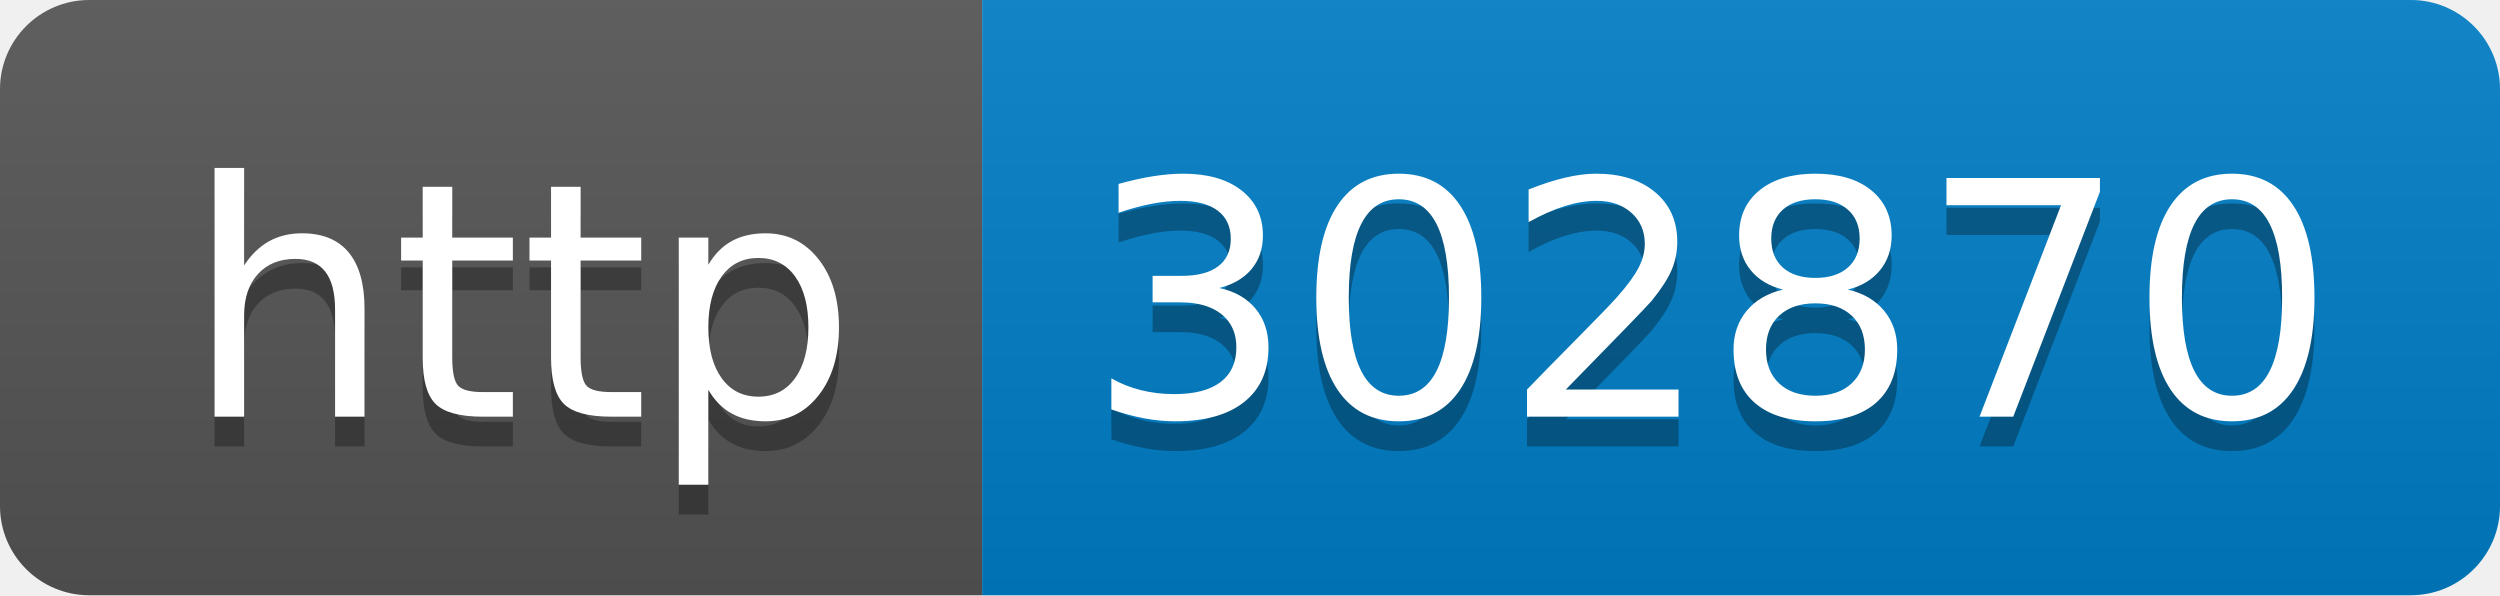
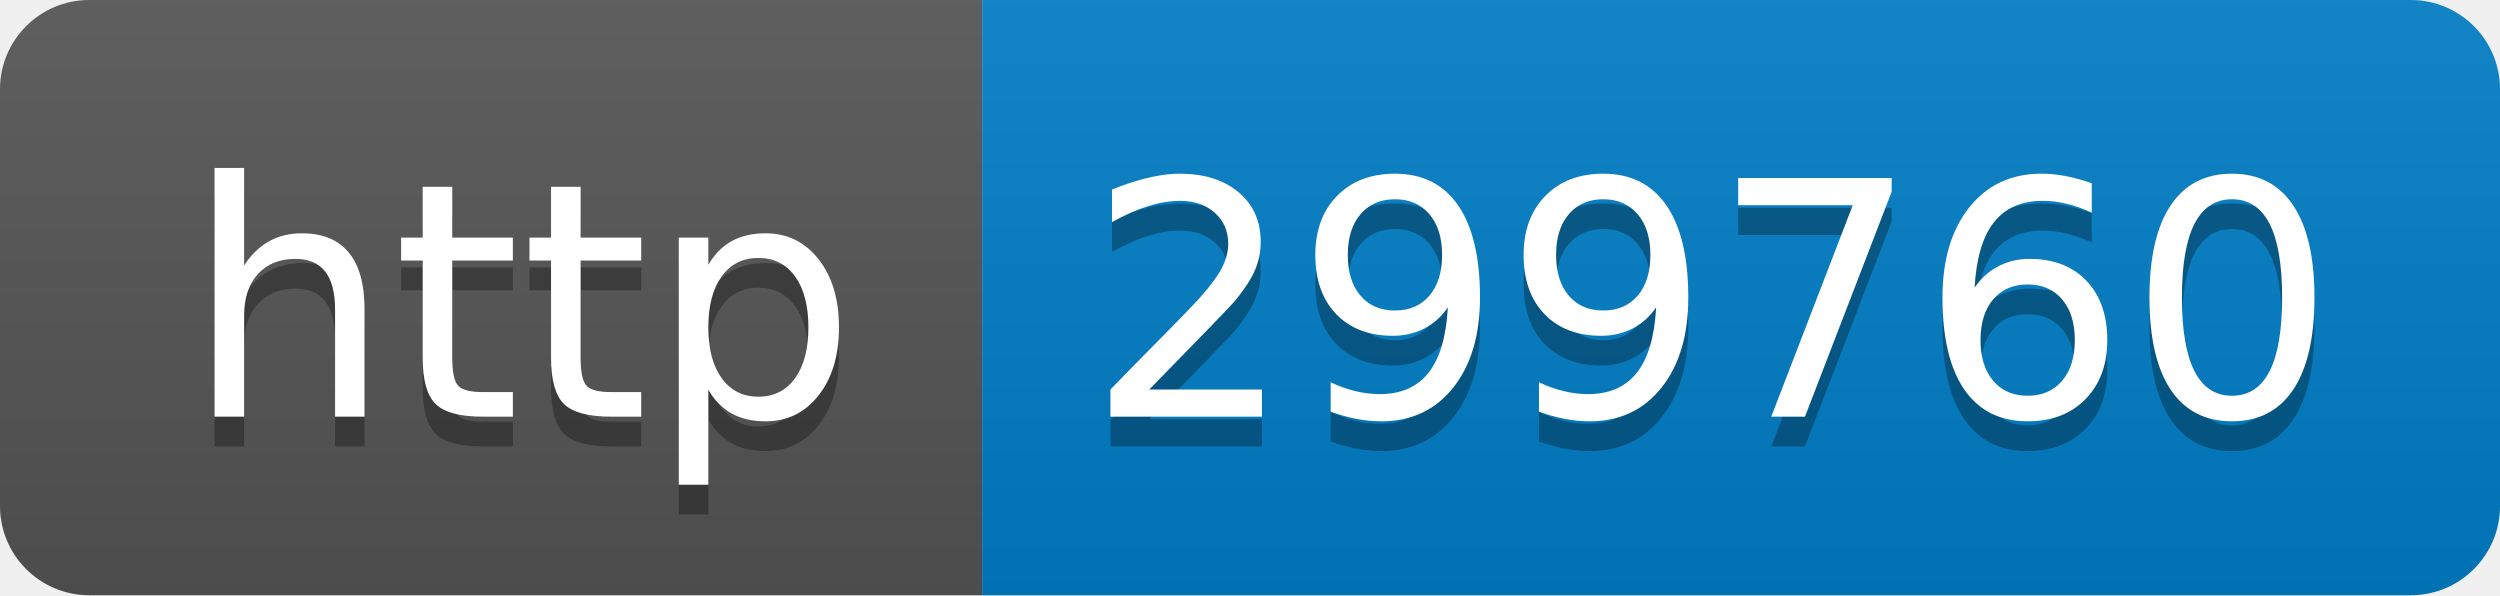
- <svg xmlns="http://www.w3.org/2000/svg" width="84" height="20" role="img" aria-label="http: 302870">
+ <svg xmlns="http://www.w3.org/2000/svg" width="84" height="20" role="img" aria-label="http: 299760">
  <linearGradient id="s" x2="0" y2="100%">
    <stop offset="0" stop-color="#bbb" stop-opacity=".1" />
    <stop offset="1" stop-opacity=".1" />
  </linearGradient>
  <clipPath id="r">
    <rect width="84" height="20" rx="3" fill="#fff" />
  </clipPath>
  <g clip-path="url(#r)">
    <rect width="33" height="20" fill="#555" />
    <rect x="33" width="51" height="20" fill="#007ec6" />
    <rect width="84" height="20" fill="url(#s)" />
  </g>
  <g fill="#fff" text-anchor="middle" font-family="Verdana,Geneva,DejaVu Sans,sans-serif" text-rendering="geometricPrecision" font-size="110">
    <text aria-hidden="true" x="175" y="150" fill="#010101" fill-opacity=".3" transform="scale(.1)" textLength="230">http</text>
    <text x="175" y="140" transform="scale(.1)" fill="#fff" textLength="230">http</text>
-     <text aria-hidden="true" x="575" y="150" fill="#010101" fill-opacity=".3" transform="scale(.1)" textLength="410">302870</text>
-     <text x="575" y="140" transform="scale(.1)" fill="#fff" textLength="410">302870</text>
+     <text aria-hidden="true" x="575" y="150" fill="#010101" fill-opacity=".3" transform="scale(.1)" textLength="410">299760</text>
+     <text x="575" y="140" transform="scale(.1)" fill="#fff" textLength="410">299760</text>
  </g>
</svg>
